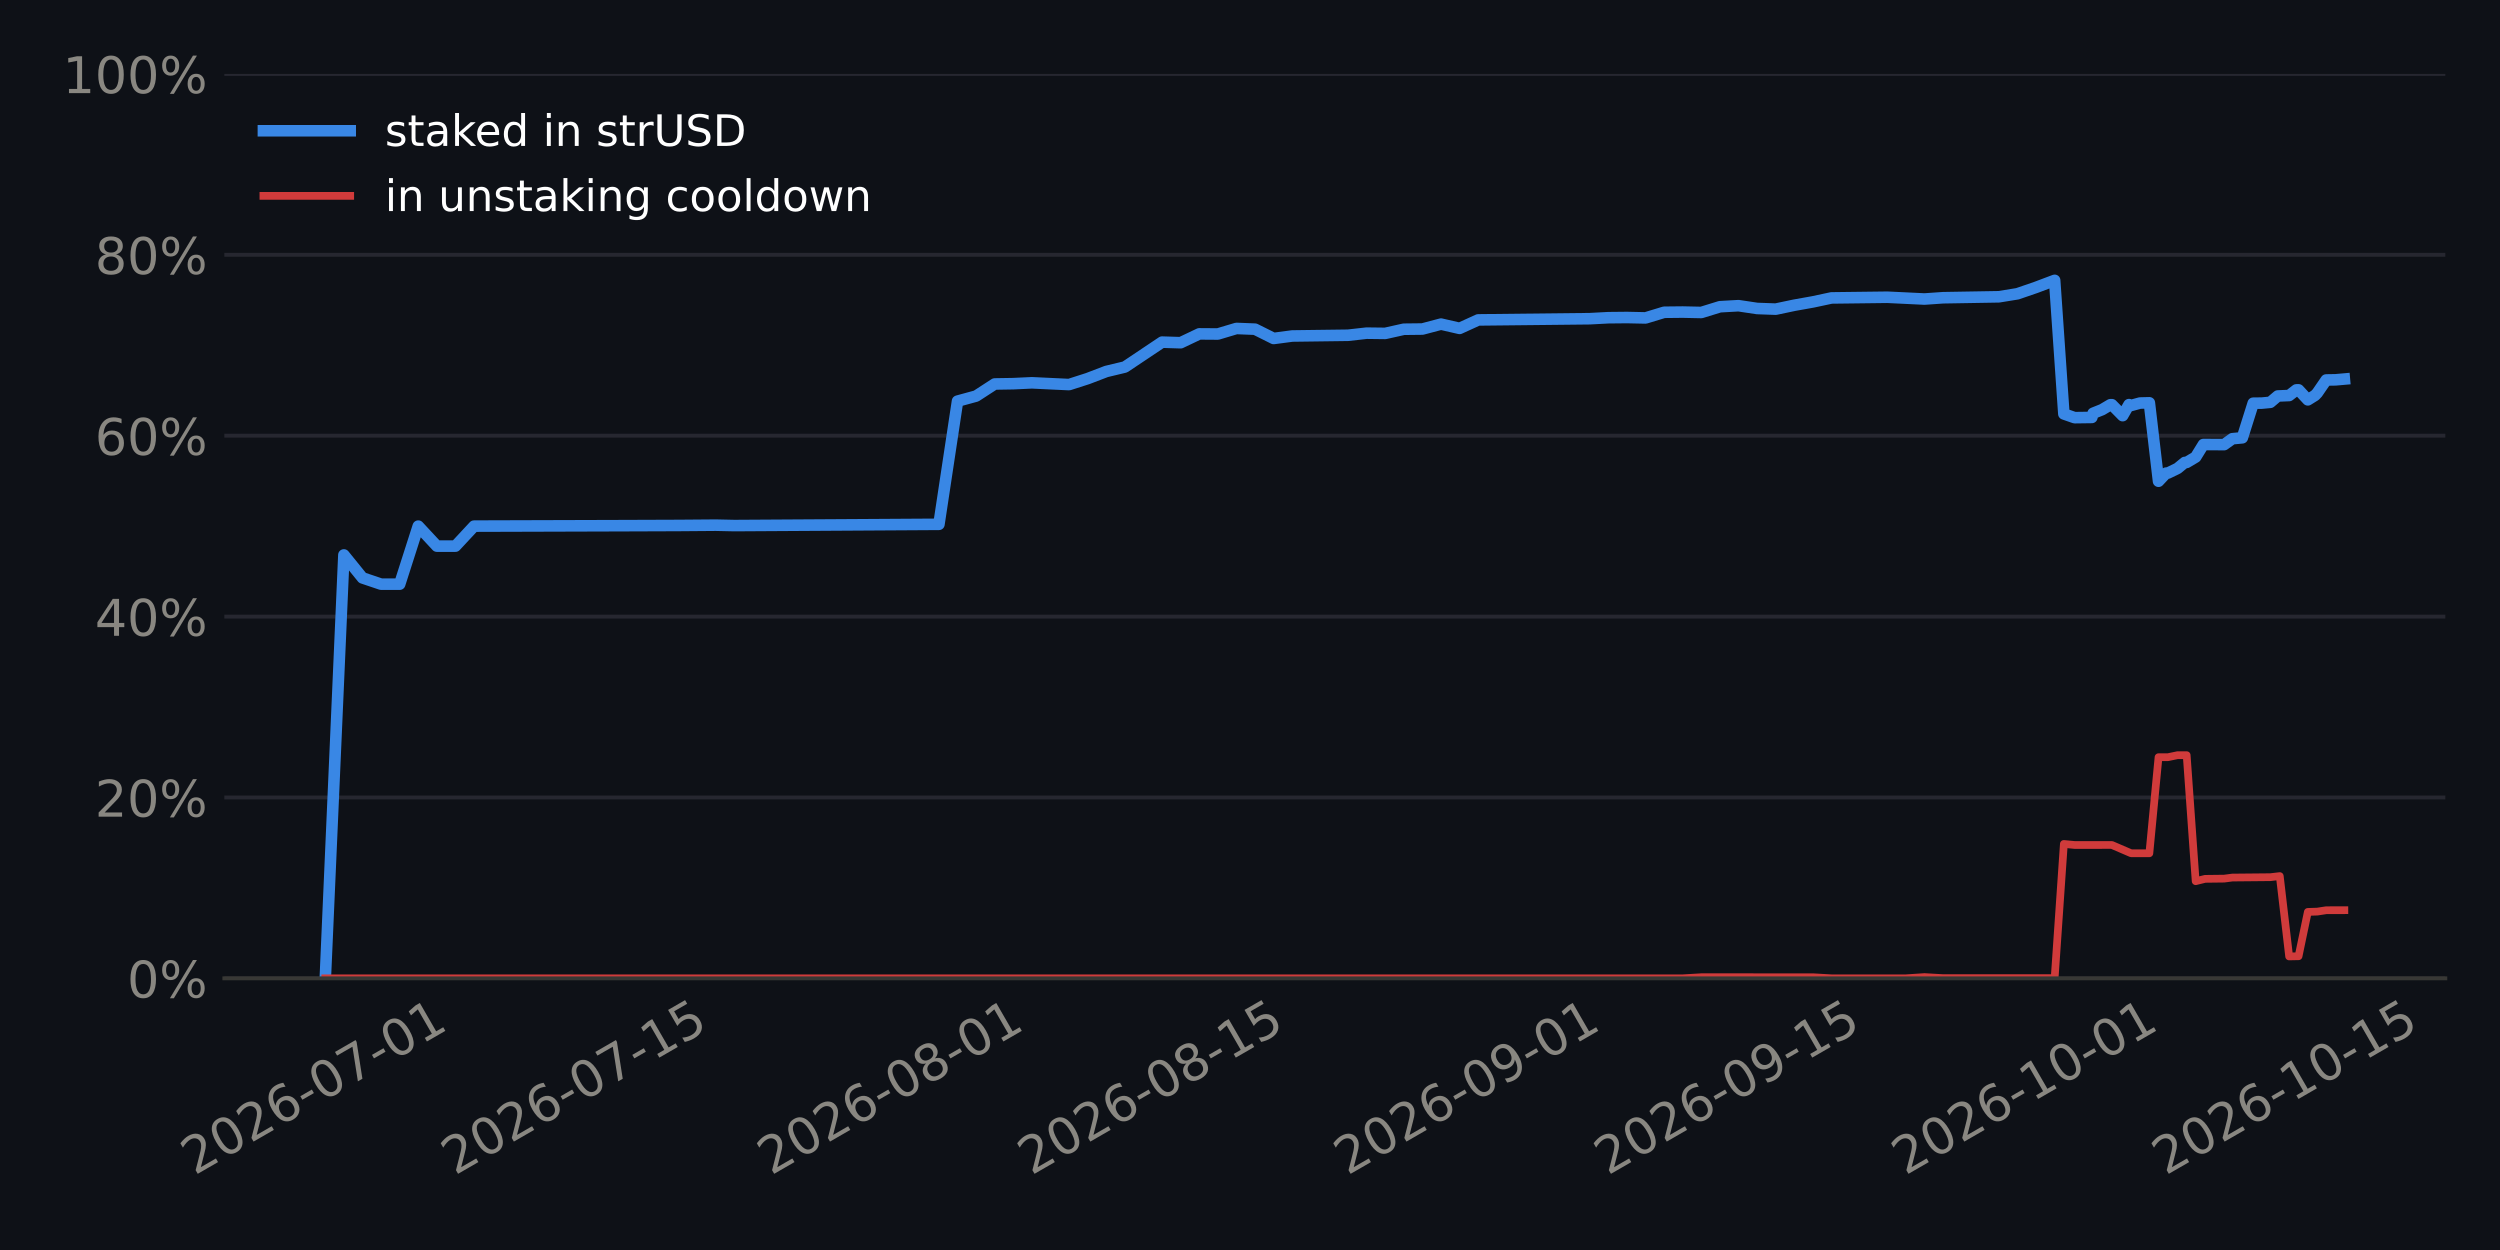
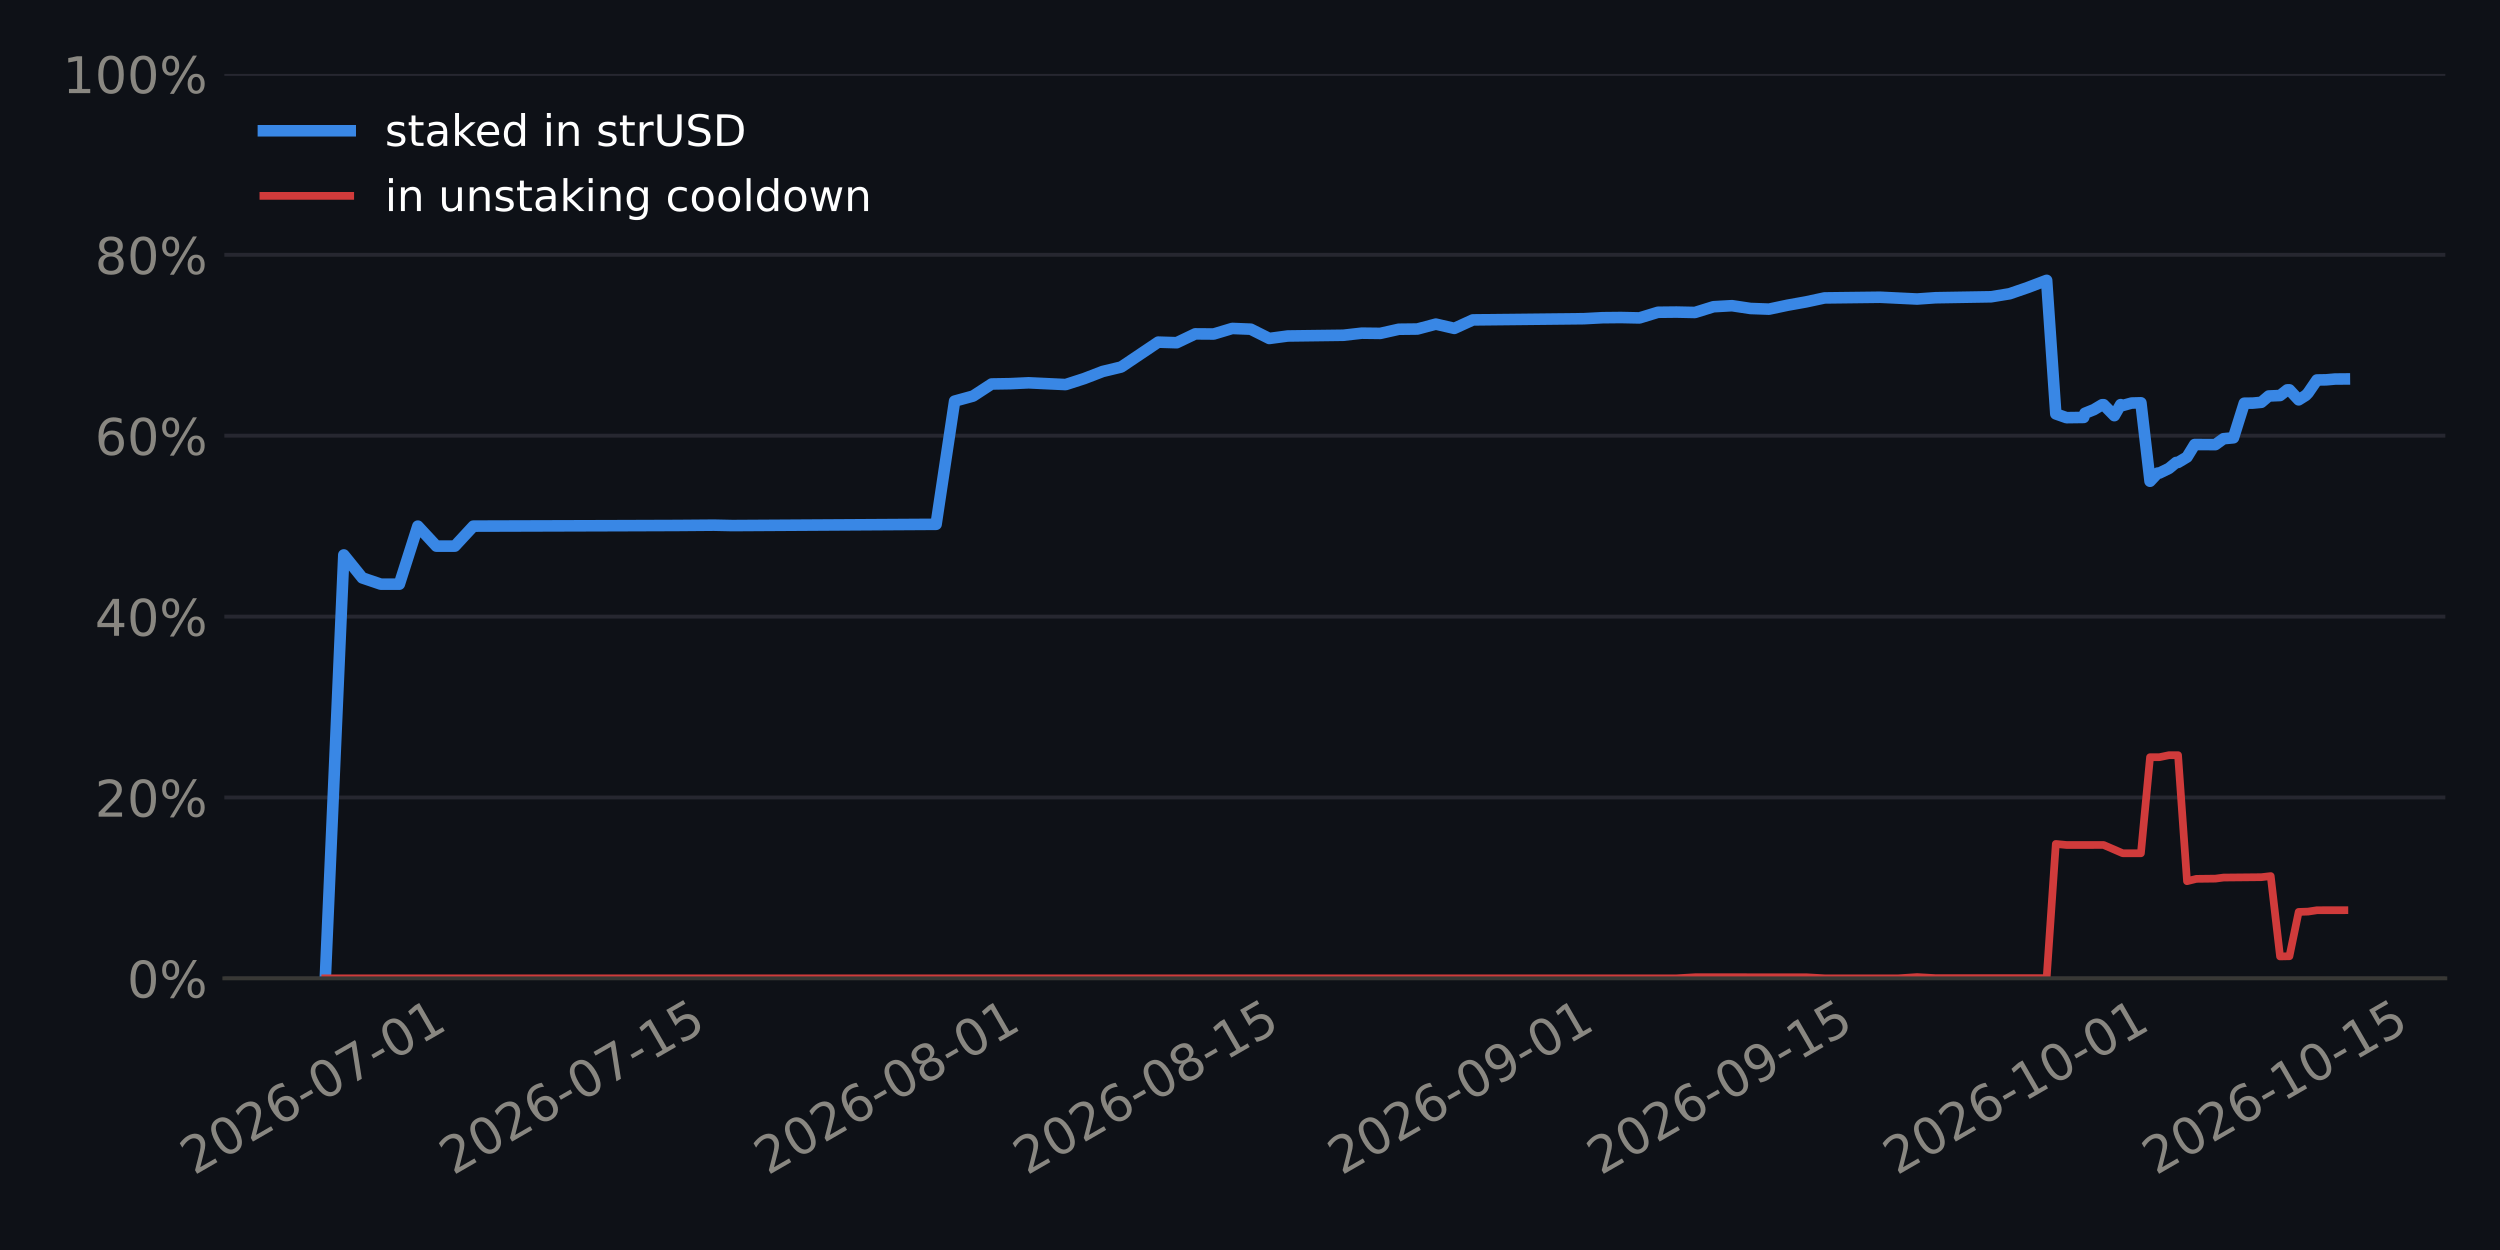
<svg xmlns="http://www.w3.org/2000/svg" xmlns:xlink="http://www.w3.org/1999/xlink" width="518.4pt" height="259.2pt" viewBox="0 0 518.4 259.2" version="1.1">
  <defs>
    <style type="text/css">*{stroke-linejoin: round; stroke-linecap: butt}</style>
  </defs>
  <g id="figure_1">
    <g id="patch_1">
      <path d="M 0 259.2  L 518.4 259.2  L 518.4 0  L 0 0  z " style="fill: #0e1117" />
    </g>
    <g id="axes_1">
      <g id="patch_2">
        <path d="M 46.52 202.867  L 507.06 202.867  L 507.06 15.329  L 46.52 15.329  z " style="fill: #0e1117" />
      </g>
      <g id="matplotlib.axis_1">
        <g id="xtick_1">
          <g id="line2d_1" />
          <g id="text_1">
-             <g style="fill: #898781" transform="translate(40.33747 243.7862) rotate(-30) scale(0.105 -0.105)">
+             <g style="fill: #898781" transform="translate(40.21255 243.7862) rotate(-30) scale(0.105 -0.105)">
              <defs>
                <path id="DejaVuSans-15" d="M 1228 531  L 3431 531  L 3431 0  L 469 0  L 469 531  Q 828 903 1448 1529  Q 2069 2156 2228 2338  Q 2531 2678 2651 2914  Q 2772 3150 2772 3378  Q 2772 3750 2511 3984  Q 2250 4219 1831 4219  Q 1534 4219 1204 4116  Q 875 4013 500 3803  L 500 4441  Q 881 4594 1212 4672  Q 1544 4750 1819 4750  Q 2544 4750 2975 4387  Q 3406 4025 3406 3419  Q 3406 3131 3298 2873  Q 3191 2616 2906 2266  Q 2828 2175 2409 1742  Q 1991 1309 1228 531  z " transform="scale(0.015625)" />
                <path id="DejaVuSans-13" d="M 2034 4250  Q 1547 4250 1301 3770  Q 1056 3291 1056 2328  Q 1056 1369 1301 889  Q 1547 409 2034 409  Q 2525 409 2770 889  Q 3016 1369 3016 2328  Q 3016 3291 2770 3770  Q 2525 4250 2034 4250  z M 2034 4750  Q 2819 4750 3233 4129  Q 3647 3509 3647 2328  Q 3647 1150 3233 529  Q 2819 -91 2034 -91  Q 1250 -91 836 529  Q 422 1150 422 2328  Q 422 3509 836 4129  Q 1250 4750 2034 4750  z " transform="scale(0.015625)" />
                <path id="DejaVuSans-19" d="M 2113 2584  Q 1688 2584 1439 2293  Q 1191 2003 1191 1497  Q 1191 994 1439 701  Q 1688 409 2113 409  Q 2538 409 2786 701  Q 3034 994 3034 1497  Q 3034 2003 2786 2293  Q 2538 2584 2113 2584  z M 3366 4563  L 3366 3988  Q 3128 4100 2886 4159  Q 2644 4219 2406 4219  Q 1781 4219 1451 3797  Q 1122 3375 1075 2522  Q 1259 2794 1537 2939  Q 1816 3084 2150 3084  Q 2853 3084 3261 2657  Q 3669 2231 3669 1497  Q 3669 778 3244 343  Q 2819 -91 2113 -91  Q 1303 -91 875 529  Q 447 1150 447 2328  Q 447 3434 972 4092  Q 1497 4750 2381 4750  Q 2619 4750 2861 4703  Q 3103 4656 3366 4563  z " transform="scale(0.015625)" />
                <path id="DejaVuSans-10" d="M 313 2009  L 1997 2009  L 1997 1497  L 313 1497  L 313 2009  z " transform="scale(0.015625)" />
                <path id="DejaVuSans-1a" d="M 525 4666  L 3525 4666  L 3525 4397  L 1831 0  L 1172 0  L 2766 4134  L 525 4134  L 525 4666  z " transform="scale(0.015625)" />
                <path id="DejaVuSans-14" d="M 794 531  L 1825 531  L 1825 4091  L 703 3866  L 703 4441  L 1819 4666  L 2450 4666  L 2450 531  L 3481 531  L 3481 0  L 794 0  L 794 531  z " transform="scale(0.015625)" />
              </defs>
              <use xlink:href="#DejaVuSans-15" />
              <use xlink:href="#DejaVuSans-13" transform="translate(63.625 0)" />
              <use xlink:href="#DejaVuSans-15" transform="translate(127.25 0)" />
              <use xlink:href="#DejaVuSans-19" transform="translate(190.875 0)" />
              <use xlink:href="#DejaVuSans-10" transform="translate(254.5 0)" />
              <use xlink:href="#DejaVuSans-13" transform="translate(290.5781 0)" />
              <use xlink:href="#DejaVuSans-1a" transform="translate(354.2031 0)" />
              <use xlink:href="#DejaVuSans-10" transform="translate(417.8281 0)" />
              <use xlink:href="#DejaVuSans-13" transform="translate(453.9062 0)" />
              <use xlink:href="#DejaVuSans-14" transform="translate(517.5312 0)" />
            </g>
          </g>
        </g>
        <g id="xtick_2">
          <g id="line2d_2" />
          <g id="text_2">
-             <g style="fill: #898781" transform="translate(94.31968 243.7862) rotate(-30) scale(0.105 -0.105)">
+             <g style="fill: #898781" transform="translate(93.94492 243.7862) rotate(-30) scale(0.105 -0.105)">
              <defs>
                <path id="DejaVuSans-18" d="M 691 4666  L 3169 4666  L 3169 4134  L 1269 4134  L 1269 2991  Q 1406 3038 1543 3061  Q 1681 3084 1819 3084  Q 2600 3084 3056 2656  Q 3513 2228 3513 1497  Q 3513 744 3044 326  Q 2575 -91 1722 -91  Q 1428 -91 1123 -41  Q 819 9 494 109  L 494 744  Q 775 591 1075 516  Q 1375 441 1709 441  Q 2250 441 2565 725  Q 2881 1009 2881 1497  Q 2881 1984 2565 2268  Q 2250 2553 1709 2553  Q 1456 2553 1204 2497  Q 953 2441 691 2322  L 691 4666  z " transform="scale(0.015625)" />
              </defs>
              <use xlink:href="#DejaVuSans-15" />
              <use xlink:href="#DejaVuSans-13" transform="translate(63.625 0)" />
              <use xlink:href="#DejaVuSans-15" transform="translate(127.25 0)" />
              <use xlink:href="#DejaVuSans-19" transform="translate(190.875 0)" />
              <use xlink:href="#DejaVuSans-10" transform="translate(254.5 0)" />
              <use xlink:href="#DejaVuSans-13" transform="translate(290.5781 0)" />
              <use xlink:href="#DejaVuSans-1a" transform="translate(354.2031 0)" />
              <use xlink:href="#DejaVuSans-10" transform="translate(417.8281 0)" />
              <use xlink:href="#DejaVuSans-14" transform="translate(453.9062 0)" />
              <use xlink:href="#DejaVuSans-18" transform="translate(517.5312 0)" />
            </g>
          </g>
        </g>
        <g id="xtick_3">
          <g id="line2d_3" />
          <g id="text_3">
-             <g style="fill: #898781" transform="translate(159.8695 243.7862) rotate(-30) scale(0.105 -0.105)">
+             <g style="fill: #898781" transform="translate(159.1914 243.7862) rotate(-30) scale(0.105 -0.105)">
              <defs>
                <path id="DejaVuSans-1b" d="M 2034 2216  Q 1584 2216 1326 1975  Q 1069 1734 1069 1313  Q 1069 891 1326 650  Q 1584 409 2034 409  Q 2484 409 2743 651  Q 3003 894 3003 1313  Q 3003 1734 2745 1975  Q 2488 2216 2034 2216  z M 1403 2484  Q 997 2584 770 2862  Q 544 3141 544 3541  Q 544 4100 942 4425  Q 1341 4750 2034 4750  Q 2731 4750 3128 4425  Q 3525 4100 3525 3541  Q 3525 3141 3298 2862  Q 3072 2584 2669 2484  Q 3125 2378 3379 2068  Q 3634 1759 3634 1313  Q 3634 634 3220 271  Q 2806 -91 2034 -91  Q 1263 -91 848 271  Q 434 634 434 1313  Q 434 1759 690 2068  Q 947 2378 1403 2484  z M 1172 3481  Q 1172 3119 1398 2916  Q 1625 2713 2034 2713  Q 2441 2713 2670 2916  Q 2900 3119 2900 3481  Q 2900 3844 2670 4047  Q 2441 4250 2034 4250  Q 1625 4250 1398 4047  Q 1172 3844 1172 3481  z " transform="scale(0.015625)" />
              </defs>
              <use xlink:href="#DejaVuSans-15" />
              <use xlink:href="#DejaVuSans-13" transform="translate(63.625 0)" />
              <use xlink:href="#DejaVuSans-15" transform="translate(127.25 0)" />
              <use xlink:href="#DejaVuSans-19" transform="translate(190.875 0)" />
              <use xlink:href="#DejaVuSans-10" transform="translate(254.5 0)" />
              <use xlink:href="#DejaVuSans-13" transform="translate(290.5781 0)" />
              <use xlink:href="#DejaVuSans-1b" transform="translate(354.2031 0)" />
              <use xlink:href="#DejaVuSans-10" transform="translate(417.8281 0)" />
              <use xlink:href="#DejaVuSans-13" transform="translate(453.9062 0)" />
              <use xlink:href="#DejaVuSans-14" transform="translate(517.5312 0)" />
            </g>
          </g>
        </g>
        <g id="xtick_4">
          <g id="line2d_4" />
          <g id="text_4">
-             <g style="fill: #898781" transform="translate(213.8517 243.7862) rotate(-30) scale(0.105 -0.105)">
+             <g style="fill: #898781" transform="translate(212.9237 243.7862) rotate(-30) scale(0.105 -0.105)">
              <use xlink:href="#DejaVuSans-15" />
              <use xlink:href="#DejaVuSans-13" transform="translate(63.625 0)" />
              <use xlink:href="#DejaVuSans-15" transform="translate(127.25 0)" />
              <use xlink:href="#DejaVuSans-19" transform="translate(190.875 0)" />
              <use xlink:href="#DejaVuSans-10" transform="translate(254.5 0)" />
              <use xlink:href="#DejaVuSans-13" transform="translate(290.5781 0)" />
              <use xlink:href="#DejaVuSans-1b" transform="translate(354.2031 0)" />
              <use xlink:href="#DejaVuSans-10" transform="translate(417.8281 0)" />
              <use xlink:href="#DejaVuSans-14" transform="translate(453.9062 0)" />
              <use xlink:href="#DejaVuSans-18" transform="translate(517.5312 0)" />
            </g>
          </g>
        </g>
        <g id="xtick_5">
          <g id="line2d_5" />
          <g id="text_5">
-             <g style="fill: #898781" transform="translate(279.4015 243.7862) rotate(-30) scale(0.105 -0.105)">
+             <g style="fill: #898781" transform="translate(278.1702 243.7862) rotate(-30) scale(0.105 -0.105)">
              <defs>
                <path id="DejaVuSans-1c" d="M 703 97  L 703 672  Q 941 559 1184 500  Q 1428 441 1663 441  Q 2288 441 2617 861  Q 2947 1281 2994 2138  Q 2813 1869 2534 1725  Q 2256 1581 1919 1581  Q 1219 1581 811 2004  Q 403 2428 403 3163  Q 403 3881 828 4315  Q 1253 4750 1959 4750  Q 2769 4750 3195 4129  Q 3622 3509 3622 2328  Q 3622 1225 3098 567  Q 2575 -91 1691 -91  Q 1453 -91 1209 -44  Q 966 3 703 97  z M 1959 2075  Q 2384 2075 2632 2365  Q 2881 2656 2881 3163  Q 2881 3666 2632 3958  Q 2384 4250 1959 4250  Q 1534 4250 1286 3958  Q 1038 3666 1038 3163  Q 1038 2656 1286 2365  Q 1534 2075 1959 2075  z " transform="scale(0.015625)" />
              </defs>
              <use xlink:href="#DejaVuSans-15" />
              <use xlink:href="#DejaVuSans-13" transform="translate(63.625 0)" />
              <use xlink:href="#DejaVuSans-15" transform="translate(127.25 0)" />
              <use xlink:href="#DejaVuSans-19" transform="translate(190.875 0)" />
              <use xlink:href="#DejaVuSans-10" transform="translate(254.5 0)" />
              <use xlink:href="#DejaVuSans-13" transform="translate(290.5781 0)" />
              <use xlink:href="#DejaVuSans-1c" transform="translate(354.2031 0)" />
              <use xlink:href="#DejaVuSans-10" transform="translate(417.8281 0)" />
              <use xlink:href="#DejaVuSans-13" transform="translate(453.9062 0)" />
              <use xlink:href="#DejaVuSans-14" transform="translate(517.5312 0)" />
            </g>
          </g>
        </g>
        <g id="xtick_6">
          <g id="line2d_6" />
          <g id="text_6">
-             <g style="fill: #898781" transform="translate(333.3837 243.7862) rotate(-30) scale(0.105 -0.105)">
+             <g style="fill: #898781" transform="translate(331.9026 243.7862) rotate(-30) scale(0.105 -0.105)">
              <use xlink:href="#DejaVuSans-15" />
              <use xlink:href="#DejaVuSans-13" transform="translate(63.625 0)" />
              <use xlink:href="#DejaVuSans-15" transform="translate(127.25 0)" />
              <use xlink:href="#DejaVuSans-19" transform="translate(190.875 0)" />
              <use xlink:href="#DejaVuSans-10" transform="translate(254.5 0)" />
              <use xlink:href="#DejaVuSans-13" transform="translate(290.5781 0)" />
              <use xlink:href="#DejaVuSans-1c" transform="translate(354.2031 0)" />
              <use xlink:href="#DejaVuSans-10" transform="translate(417.8281 0)" />
              <use xlink:href="#DejaVuSans-14" transform="translate(453.9062 0)" />
              <use xlink:href="#DejaVuSans-18" transform="translate(517.5312 0)" />
            </g>
          </g>
        </g>
        <g id="xtick_7">
          <g id="line2d_7" />
          <g id="text_7">
-             <g style="fill: #898781" transform="translate(395.0777 243.7862) rotate(-30) scale(0.105 -0.105)">
+             <g style="fill: #898781" transform="translate(393.311 243.7862) rotate(-30) scale(0.105 -0.105)">
              <use xlink:href="#DejaVuSans-15" />
              <use xlink:href="#DejaVuSans-13" transform="translate(63.625 0)" />
              <use xlink:href="#DejaVuSans-15" transform="translate(127.25 0)" />
              <use xlink:href="#DejaVuSans-19" transform="translate(190.875 0)" />
              <use xlink:href="#DejaVuSans-10" transform="translate(254.5 0)" />
              <use xlink:href="#DejaVuSans-14" transform="translate(290.5781 0)" />
              <use xlink:href="#DejaVuSans-13" transform="translate(354.2031 0)" />
              <use xlink:href="#DejaVuSans-10" transform="translate(417.8281 0)" />
              <use xlink:href="#DejaVuSans-13" transform="translate(453.9062 0)" />
              <use xlink:href="#DejaVuSans-14" transform="translate(517.5312 0)" />
            </g>
          </g>
        </g>
        <g id="xtick_8">
          <g id="line2d_8" />
          <g id="text_8">
-             <g style="fill: #898781" transform="translate(449.0599 243.7862) rotate(-30) scale(0.105 -0.105)">
+             <g style="fill: #898781" transform="translate(447.0434 243.7862) rotate(-30) scale(0.105 -0.105)">
              <use xlink:href="#DejaVuSans-15" />
              <use xlink:href="#DejaVuSans-13" transform="translate(63.625 0)" />
              <use xlink:href="#DejaVuSans-15" transform="translate(127.25 0)" />
              <use xlink:href="#DejaVuSans-19" transform="translate(190.875 0)" />
              <use xlink:href="#DejaVuSans-10" transform="translate(254.5 0)" />
              <use xlink:href="#DejaVuSans-14" transform="translate(290.5781 0)" />
              <use xlink:href="#DejaVuSans-13" transform="translate(354.2031 0)" />
              <use xlink:href="#DejaVuSans-10" transform="translate(417.8281 0)" />
              <use xlink:href="#DejaVuSans-14" transform="translate(453.9062 0)" />
              <use xlink:href="#DejaVuSans-18" transform="translate(517.5312 0)" />
            </g>
          </g>
        </g>
      </g>
      <g id="matplotlib.axis_2">
        <g id="ytick_1">
          <g id="line2d_9">
-             <path d="M 46.52 202.867  L 507.06 202.867  " clip-path="url(#p216bd541a5)" style="fill: none; stroke: #262730; stroke-width: 0.8; stroke-linecap: square" />
+             <path d="M 46.52 202.867  L 507.06 202.867  " clip-path="url(#p87384da892)" style="fill: none; stroke: #262730; stroke-width: 0.8; stroke-linecap: square" />
          </g>
          <g id="line2d_10" />
          <g id="text_9">
            <g style="fill: #898781" transform="translate(26.36273 206.8555) scale(0.105 -0.105)">
              <defs>
                <path id="DejaVuSans-8" d="M 4653 2053  Q 4381 2053 4226 1822  Q 4072 1591 4072 1178  Q 4072 772 4226 539  Q 4381 306 4653 306  Q 4919 306 5073 539  Q 5228 772 5228 1178  Q 5228 1588 5073 1820  Q 4919 2053 4653 2053  z M 4653 2450  Q 5147 2450 5437 2106  Q 5728 1763 5728 1178  Q 5728 594 5436 251  Q 5144 -91 4653 -91  Q 4153 -91 3862 251  Q 3572 594 3572 1178  Q 3572 1766 3864 2108  Q 4156 2450 4653 2450  z M 1428 4353  Q 1159 4353 1004 4120  Q 850 3888 850 3481  Q 850 3069 1003 2837  Q 1156 2606 1428 2606  Q 1700 2606 1854 2837  Q 2009 3069 2009 3481  Q 2009 3884 1853 4118  Q 1697 4353 1428 4353  z M 4250 4750  L 4750 4750  L 1831 -91  L 1331 -91  L 4250 4750  z M 1428 4750  Q 1922 4750 2215 4408  Q 2509 4066 2509 3481  Q 2509 2891 2217 2550  Q 1925 2209 1428 2209  Q 931 2209 642 2551  Q 353 2894 353 3481  Q 353 4063 643 4406  Q 934 4750 1428 4750  z " transform="scale(0.015625)" />
              </defs>
              <use xlink:href="#DejaVuSans-13" />
              <use xlink:href="#DejaVuSans-8" transform="translate(63.625 0)" />
            </g>
          </g>
        </g>
        <g id="ytick_2">
          <g id="line2d_11">
-             <path d="M 46.52 165.359  L 507.06 165.359  " clip-path="url(#p216bd541a5)" style="fill: none; stroke: #262730; stroke-width: 0.8; stroke-linecap: square" />
+             <path d="M 46.52 165.359  L 507.06 165.359  " clip-path="url(#p87384da892)" style="fill: none; stroke: #262730; stroke-width: 0.8; stroke-linecap: square" />
          </g>
          <g id="line2d_12" />
          <g id="text_10">
            <g style="fill: #898781" transform="translate(19.68211 169.3479) scale(0.105 -0.105)">
              <use xlink:href="#DejaVuSans-15" />
              <use xlink:href="#DejaVuSans-13" transform="translate(63.625 0)" />
              <use xlink:href="#DejaVuSans-8" transform="translate(127.25 0)" />
            </g>
          </g>
        </g>
        <g id="ytick_3">
          <g id="line2d_13">
-             <path d="M 46.52 127.852  L 507.06 127.852  " clip-path="url(#p216bd541a5)" style="fill: none; stroke: #262730; stroke-width: 0.8; stroke-linecap: square" />
+             <path d="M 46.52 127.852  L 507.06 127.852  " clip-path="url(#p87384da892)" style="fill: none; stroke: #262730; stroke-width: 0.8; stroke-linecap: square" />
          </g>
          <g id="line2d_14" />
          <g id="text_11">
            <g style="fill: #898781" transform="translate(19.68211 131.8403) scale(0.105 -0.105)">
              <defs>
                <path id="DejaVuSans-17" d="M 2419 4116  L 825 1625  L 2419 1625  L 2419 4116  z M 2253 4666  L 3047 4666  L 3047 1625  L 3713 1625  L 3713 1100  L 3047 1100  L 3047 0  L 2419 0  L 2419 1100  L 313 1100  L 313 1709  L 2253 4666  z " transform="scale(0.015625)" />
              </defs>
              <use xlink:href="#DejaVuSans-17" />
              <use xlink:href="#DejaVuSans-13" transform="translate(63.625 0)" />
              <use xlink:href="#DejaVuSans-8" transform="translate(127.25 0)" />
            </g>
          </g>
        </g>
        <g id="ytick_4">
          <g id="line2d_15">
-             <path d="M 46.52 90.344  L 507.06 90.344  " clip-path="url(#p216bd541a5)" style="fill: none; stroke: #262730; stroke-width: 0.8; stroke-linecap: square" />
+             <path d="M 46.52 90.344  L 507.06 90.344  " clip-path="url(#p87384da892)" style="fill: none; stroke: #262730; stroke-width: 0.8; stroke-linecap: square" />
          </g>
          <g id="line2d_16" />
          <g id="text_12">
            <g style="fill: #898781" transform="translate(19.68211 94.33272) scale(0.105 -0.105)">
              <use xlink:href="#DejaVuSans-19" />
              <use xlink:href="#DejaVuSans-13" transform="translate(63.625 0)" />
              <use xlink:href="#DejaVuSans-8" transform="translate(127.25 0)" />
            </g>
          </g>
        </g>
        <g id="ytick_5">
          <g id="line2d_17">
-             <path d="M 46.52 52.836  L 507.06 52.836  " clip-path="url(#p216bd541a5)" style="fill: none; stroke: #262730; stroke-width: 0.8; stroke-linecap: square" />
+             <path d="M 46.52 52.836  L 507.06 52.836  " clip-path="url(#p87384da892)" style="fill: none; stroke: #262730; stroke-width: 0.8; stroke-linecap: square" />
          </g>
          <g id="line2d_18" />
          <g id="text_13">
            <g style="fill: #898781" transform="translate(19.68211 56.82513) scale(0.105 -0.105)">
              <use xlink:href="#DejaVuSans-1b" />
              <use xlink:href="#DejaVuSans-13" transform="translate(63.625 0)" />
              <use xlink:href="#DejaVuSans-8" transform="translate(127.25 0)" />
            </g>
          </g>
        </g>
        <g id="ytick_6">
          <g id="line2d_19">
-             <path d="M 46.52 15.329  L 507.06 15.329  " clip-path="url(#p216bd541a5)" style="fill: none; stroke: #262730; stroke-width: 0.8; stroke-linecap: square" />
+             <path d="M 46.52 15.329  L 507.06 15.329  " clip-path="url(#p87384da892)" style="fill: none; stroke: #262730; stroke-width: 0.8; stroke-linecap: square" />
          </g>
          <g id="line2d_20" />
          <g id="text_14">
            <g style="fill: #898781" transform="translate(13.00148 19.31754) scale(0.105 -0.105)">
              <use xlink:href="#DejaVuSans-14" />
              <use xlink:href="#DejaVuSans-13" transform="translate(63.625 0)" />
              <use xlink:href="#DejaVuSans-13" transform="translate(127.25 0)" />
              <use xlink:href="#DejaVuSans-8" transform="translate(190.875 0)" />
            </g>
          </g>
        </g>
      </g>
      <g id="line2d_21">
-         <path d="M 67.454 202.867  L 71.31 115.074  L 75.165 119.833  L 79.021 121.134  L 82.877 121.134  L 86.733 109.098  L 90.589 113.244  L 94.445 113.244  L 98.301 109.098  L 129.148 109.003  L 140.715 108.961  L 148.427 108.899  L 152.283 108.984  L 194.697 108.722  L 198.553 83.18  L 202.409 82.127  L 206.265 79.622  L 210.121 79.558  L 213.977 79.379  L 221.689 79.745  L 225.544 78.506  L 229.4 77.03  L 233.256 76.105  L 240.968 70.945  L 244.824 71.067  L 248.68 69.232  L 252.535 69.26  L 256.391 68.107  L 260.247 68.26  L 264.103 70.185  L 267.959 69.673  L 279.527 69.518  L 283.382 69.085  L 287.238 69.133  L 291.094 68.272  L 294.95 68.228  L 298.806 67.208  L 302.662 68.094  L 306.518 66.337  L 329.653 66.086  L 333.509 65.881  L 337.365 65.842  L 341.221 65.925  L 345.076 64.753  L 348.932 64.712  L 352.788 64.795  L 356.644 63.605  L 360.5 63.387  L 364.356 63.966  L 368.212 64.104  L 372.068 63.292  L 375.923 62.603  L 379.779 61.779  L 391.347 61.635  L 399.059 62.007  L 402.915 61.74  L 414.482 61.541  L 418.338 60.915  L 422.194 59.591  L 426.05 58.134  L 427.963 85.828  L 430.194 86.608  L 433.761 86.56  L 434.025 85.694  L 435.886 84.948  L 437.617 83.921  L 437.915 83.918  L 440.154 86.19  L 441.473 83.902  L 441.901 84.083  L 443.763 83.574  L 445.691 83.526  L 447.593 99.79  L 449.185 98.095  L 449.553 98.092  L 451.545 97.123  L 453.041 95.891  L 453.429 95.888  L 455.294 94.778  L 456.897 92.176  L 461.206 92.193  L 462.904 90.972  L 464.968 90.78  L 467.229 83.607  L 468.978 83.592  L 470.779 83.423  L 472.32 82.114  L 474.678 82.015  L 476.176 80.845  L 476.63 80.841  L 478.553 82.912  L 480.032 81.992  L 480.517 81.484  L 482.365 78.793  L 484.294 78.762  L 486.126 78.6  L 486.126 78.6  " clip-path="url(#p216bd541a5)" style="fill: none; stroke: #3987e5; stroke-width: 2.4; stroke-linecap: square" />
+         <path d="M 67.454 202.867  L 71.292 115.074  L 75.13 119.833  L 78.968 121.134  L 82.806 121.134  L 86.644 109.098  L 90.482 113.244  L 94.32 113.244  L 98.158 109.098  L 128.862 109.003  L 140.376 108.961  L 148.052 108.899  L 151.89 108.984  L 194.109 108.722  L 197.947 83.18  L 201.785 82.127  L 205.623 79.622  L 209.461 79.558  L 213.299 79.379  L 220.975 79.745  L 224.813 78.506  L 228.651 77.03  L 232.489 76.105  L 240.165 70.945  L 244.003 71.067  L 247.841 69.232  L 251.679 69.26  L 255.517 68.107  L 259.355 68.26  L 263.193 70.185  L 267.031 69.673  L 278.545 69.518  L 282.383 69.085  L 286.221 69.133  L 290.059 68.272  L 293.897 68.228  L 297.735 67.208  L 301.573 68.094  L 305.411 66.337  L 328.439 66.086  L 332.277 65.881  L 336.115 65.842  L 339.954 65.925  L 343.792 64.753  L 347.63 64.712  L 351.468 64.795  L 355.306 63.605  L 359.144 63.387  L 362.982 63.966  L 366.82 64.104  L 370.658 63.292  L 374.496 62.603  L 378.334 61.779  L 389.848 61.635  L 397.524 62.007  L 401.362 61.74  L 412.876 61.541  L 416.714 60.915  L 420.552 59.591  L 424.39 58.134  L 426.294 85.828  L 428.515 86.608  L 432.066 86.56  L 432.329 85.694  L 434.181 84.948  L 435.904 83.921  L 436.2 83.918  L 438.429 86.19  L 439.742 83.902  L 440.168 84.083  L 442.022 83.574  L 443.94 83.526  L 445.833 99.79  L 447.418 98.095  L 447.784 98.092  L 449.767 97.123  L 451.256 95.891  L 451.642 95.888  L 453.499 94.778  L 455.094 92.176  L 459.383 92.193  L 461.074 90.972  L 463.128 90.78  L 465.379 83.607  L 467.12 83.592  L 468.912 83.423  L 470.446 82.114  L 472.793 82.015  L 474.284 80.845  L 474.736 80.841  L 476.651 82.912  L 478.122 81.992  L 478.605 81.484  L 480.445 78.793  L 482.365 78.762  L 484.189 78.6  L 486.126 78.583  L 486.126 78.583  " clip-path="url(#p87384da892)" style="fill: none; stroke: #3987e5; stroke-width: 2.4; stroke-linecap: square" />
      </g>
      <g id="line2d_22">
-         <path d="M 67.454 202.867  L 348.932 202.863  L 352.788 202.636  L 375.923 202.639  L 379.779 202.861  L 395.203 202.861  L 399.059 202.605  L 402.915 202.825  L 426.05 202.823  L 427.963 175  L 430.194 175.217  L 437.915 175.213  L 441.901 176.93  L 445.691 176.936  L 447.593 157.013  L 449.553 157.01  L 451.545 156.594  L 453.429 156.594  L 455.294 182.723  L 457.25 182.24  L 461.206 182.192  L 462.904 181.97  L 470.779 181.893  L 472.734 181.666  L 474.678 198.327  L 476.63 198.287  L 478.553 189.095  L 480.517 189.03  L 482.365 188.747  L 486.126 188.734  L 486.126 188.734  " clip-path="url(#p216bd541a5)" style="fill: none; stroke: #d03b3b; stroke-width: 1.6; stroke-linecap: square" />
+         <path d="M 67.454 202.867  L 347.63 202.863  L 351.468 202.636  L 374.496 202.639  L 378.334 202.861  L 393.686 202.861  L 397.524 202.605  L 401.362 202.825  L 424.39 202.823  L 426.294 175  L 428.515 175.217  L 436.2 175.213  L 440.168 176.93  L 443.94 176.936  L 445.833 157.013  L 447.784 157.01  L 449.767 156.594  L 451.642 156.594  L 453.499 182.723  L 455.446 182.24  L 459.383 182.192  L 461.074 181.97  L 468.912 181.893  L 470.858 181.666  L 472.793 198.327  L 474.736 198.287  L 476.651 189.095  L 478.605 189.03  L 480.445 188.747  L 486.126 188.734  L 486.126 188.734  " clip-path="url(#p87384da892)" style="fill: none; stroke: #d03b3b; stroke-width: 1.6; stroke-linecap: square" />
      </g>
      <g id="patch_3">
        <path d="M 46.52 202.867  L 507.06 202.867  " style="fill: none; stroke: #383835; stroke-width: 0.8; stroke-linejoin: miter; stroke-linecap: square" />
      </g>
      <g id="legend_1">
        <g id="line2d_23">
          <path d="M 54.62 27.117  L 63.62 27.117  L 72.62 27.117  " style="fill: none; stroke: #3987e5; stroke-width: 2.4; stroke-linecap: square" />
        </g>
        <g id="text_15">
          <g style="fill: #ffffff" transform="translate(79.82 30.26736) scale(0.09 -0.09)">
            <defs>
              <path id="DejaVuSans-56" d="M 2834 3397  L 2834 2853  Q 2591 2978 2328 3040  Q 2066 3103 1784 3103  Q 1356 3103 1142 2972  Q 928 2841 928 2578  Q 928 2378 1081 2264  Q 1234 2150 1697 2047  L 1894 2003  Q 2506 1872 2764 1633  Q 3022 1394 3022 966  Q 3022 478 2636 193  Q 2250 -91 1575 -91  Q 1294 -91 989 -36  Q 684 19 347 128  L 347 722  Q 666 556 975 473  Q 1284 391 1588 391  Q 1994 391 2212 530  Q 2431 669 2431 922  Q 2431 1156 2273 1281  Q 2116 1406 1581 1522  L 1381 1569  Q 847 1681 609 1914  Q 372 2147 372 2553  Q 372 3047 722 3315  Q 1072 3584 1716 3584  Q 2034 3584 2315 3537  Q 2597 3491 2834 3397  z " transform="scale(0.015625)" />
              <path id="DejaVuSans-57" d="M 1172 4494  L 1172 3500  L 2356 3500  L 2356 3053  L 1172 3053  L 1172 1153  Q 1172 725 1289 603  Q 1406 481 1766 481  L 2356 481  L 2356 0  L 1766 0  Q 1100 0 847 248  Q 594 497 594 1153  L 594 3053  L 172 3053  L 172 3500  L 594 3500  L 594 4494  L 1172 4494  z " transform="scale(0.015625)" />
              <path id="DejaVuSans-44" d="M 2194 1759  Q 1497 1759 1228 1600  Q 959 1441 959 1056  Q 959 750 1161 570  Q 1363 391 1709 391  Q 2188 391 2477 730  Q 2766 1069 2766 1631  L 2766 1759  L 2194 1759  z M 3341 1997  L 3341 0  L 2766 0  L 2766 531  Q 2569 213 2275 61  Q 1981 -91 1556 -91  Q 1019 -91 701 211  Q 384 513 384 1019  Q 384 1609 779 1909  Q 1175 2209 1959 2209  L 2766 2209  L 2766 2266  Q 2766 2663 2505 2880  Q 2244 3097 1772 3097  Q 1472 3097 1187 3025  Q 903 2953 641 2809  L 641 3341  Q 956 3463 1253 3523  Q 1550 3584 1831 3584  Q 2591 3584 2966 3190  Q 3341 2797 3341 1997  z " transform="scale(0.015625)" />
              <path id="DejaVuSans-4e" d="M 581 4863  L 1159 4863  L 1159 1991  L 2875 3500  L 3609 3500  L 1753 1863  L 3688 0  L 2938 0  L 1159 1709  L 1159 0  L 581 0  L 581 4863  z " transform="scale(0.015625)" />
              <path id="DejaVuSans-48" d="M 3597 1894  L 3597 1613  L 953 1613  Q 991 1019 1311 708  Q 1631 397 2203 397  Q 2534 397 2845 478  Q 3156 559 3463 722  L 3463 178  Q 3153 47 2828 -22  Q 2503 -91 2169 -91  Q 1331 -91 842 396  Q 353 884 353 1716  Q 353 2575 817 3079  Q 1281 3584 2069 3584  Q 2775 3584 3186 3129  Q 3597 2675 3597 1894  z M 3022 2063  Q 3016 2534 2758 2815  Q 2500 3097 2075 3097  Q 1594 3097 1305 2825  Q 1016 2553 972 2059  L 3022 2063  z " transform="scale(0.015625)" />
              <path id="DejaVuSans-47" d="M 2906 2969  L 2906 4863  L 3481 4863  L 3481 0  L 2906 0  L 2906 525  Q 2725 213 2448 61  Q 2172 -91 1784 -91  Q 1150 -91 751 415  Q 353 922 353 1747  Q 353 2572 751 3078  Q 1150 3584 1784 3584  Q 2172 3584 2448 3432  Q 2725 3281 2906 2969  z M 947 1747  Q 947 1113 1208 752  Q 1469 391 1925 391  Q 2381 391 2643 752  Q 2906 1113 2906 1747  Q 2906 2381 2643 2742  Q 2381 3103 1925 3103  Q 1469 3103 1208 2742  Q 947 2381 947 1747  z " transform="scale(0.015625)" />
              <path id="DejaVuSans-3" transform="scale(0.015625)" />
              <path id="DejaVuSans-4c" d="M 603 3500  L 1178 3500  L 1178 0  L 603 0  L 603 3500  z M 603 4863  L 1178 4863  L 1178 4134  L 603 4134  L 603 4863  z " transform="scale(0.015625)" />
              <path id="DejaVuSans-51" d="M 3513 2113  L 3513 0  L 2938 0  L 2938 2094  Q 2938 2591 2744 2837  Q 2550 3084 2163 3084  Q 1697 3084 1428 2787  Q 1159 2491 1159 1978  L 1159 0  L 581 0  L 581 3500  L 1159 3500  L 1159 2956  Q 1366 3272 1645 3428  Q 1925 3584 2291 3584  Q 2894 3584 3203 3211  Q 3513 2838 3513 2113  z " transform="scale(0.015625)" />
              <path id="DejaVuSans-55" d="M 2631 2963  Q 2534 3019 2420 3045  Q 2306 3072 2169 3072  Q 1681 3072 1420 2755  Q 1159 2438 1159 1844  L 1159 0  L 581 0  L 581 3500  L 1159 3500  L 1159 2956  Q 1341 3275 1631 3429  Q 1922 3584 2338 3584  Q 2397 3584 2469 3576  Q 2541 3569 2628 3553  L 2631 2963  z " transform="scale(0.015625)" />
              <path id="DejaVuSans-38" d="M 556 4666  L 1191 4666  L 1191 1831  Q 1191 1081 1462 751  Q 1734 422 2344 422  Q 2950 422 3222 751  Q 3494 1081 3494 1831  L 3494 4666  L 4128 4666  L 4128 1753  Q 4128 841 3676 375  Q 3225 -91 2344 -91  Q 1459 -91 1007 375  Q 556 841 556 1753  L 556 4666  z " transform="scale(0.015625)" />
              <path id="DejaVuSans-36" d="M 3425 4513  L 3425 3897  Q 3066 4069 2747 4153  Q 2428 4238 2131 4238  Q 1616 4238 1336 4038  Q 1056 3838 1056 3469  Q 1056 3159 1242 3001  Q 1428 2844 1947 2747  L 2328 2669  Q 3034 2534 3370 2195  Q 3706 1856 3706 1288  Q 3706 609 3251 259  Q 2797 -91 1919 -91  Q 1588 -91 1214 -16  Q 841 59 441 206  L 441 856  Q 825 641 1194 531  Q 1563 422 1919 422  Q 2459 422 2753 634  Q 3047 847 3047 1241  Q 3047 1584 2836 1778  Q 2625 1972 2144 2069  L 1759 2144  Q 1053 2284 737 2584  Q 422 2884 422 3419  Q 422 4038 858 4394  Q 1294 4750 2059 4750  Q 2388 4750 2728 4690  Q 3069 4631 3425 4513  z " transform="scale(0.015625)" />
              <path id="DejaVuSans-27" d="M 1259 4147  L 1259 519  L 2022 519  Q 2988 519 3436 956  Q 3884 1394 3884 2338  Q 3884 3275 3436 3711  Q 2988 4147 2022 4147  L 1259 4147  z M 628 4666  L 1925 4666  Q 3281 4666 3915 4102  Q 4550 3538 4550 2338  Q 4550 1131 3912 565  Q 3275 0 1925 0  L 628 0  L 628 4666  z " transform="scale(0.015625)" />
            </defs>
            <use xlink:href="#DejaVuSans-56" />
            <use xlink:href="#DejaVuSans-57" transform="translate(52.09375 0)" />
            <use xlink:href="#DejaVuSans-44" transform="translate(91.29688 0)" />
            <use xlink:href="#DejaVuSans-4e" transform="translate(152.5781 0)" />
            <use xlink:href="#DejaVuSans-48" transform="translate(206.9219 0)" />
            <use xlink:href="#DejaVuSans-47" transform="translate(268.4531 0)" />
            <use xlink:href="#DejaVuSans-3" transform="translate(331.9375 0)" />
            <use xlink:href="#DejaVuSans-4c" transform="translate(363.7188 0)" />
            <use xlink:href="#DejaVuSans-51" transform="translate(391.5 0)" />
            <use xlink:href="#DejaVuSans-3" transform="translate(454.875 0)" />
            <use xlink:href="#DejaVuSans-56" transform="translate(486.6562 0)" />
            <use xlink:href="#DejaVuSans-57" transform="translate(538.75 0)" />
            <use xlink:href="#DejaVuSans-55" transform="translate(577.9531 0)" />
            <use xlink:href="#DejaVuSans-38" transform="translate(619.0625 0)" />
            <use xlink:href="#DejaVuSans-36" transform="translate(692.25 0)" />
            <use xlink:href="#DejaVuSans-27" transform="translate(755.7344 0)" />
          </g>
        </g>
        <g id="line2d_24">
          <path d="M 54.62 40.618  L 63.62 40.618  L 72.62 40.618  " style="fill: none; stroke: #d03b3b; stroke-width: 1.6; stroke-linecap: square" />
        </g>
        <g id="text_16">
          <g style="fill: #ffffff" transform="translate(79.82 43.76807) scale(0.09 -0.09)">
            <defs>
              <path id="DejaVuSans-58" d="M 544 1381  L 544 3500  L 1119 3500  L 1119 1403  Q 1119 906 1312 657  Q 1506 409 1894 409  Q 2359 409 2629 706  Q 2900 1003 2900 1516  L 2900 3500  L 3475 3500  L 3475 0  L 2900 0  L 2900 538  Q 2691 219 2414 64  Q 2138 -91 1772 -91  Q 1169 -91 856 284  Q 544 659 544 1381  z M 1991 3584  L 1991 3584  z " transform="scale(0.015625)" />
              <path id="DejaVuSans-4a" d="M 2906 1791  Q 2906 2416 2648 2759  Q 2391 3103 1925 3103  Q 1463 3103 1205 2759  Q 947 2416 947 1791  Q 947 1169 1205 825  Q 1463 481 1925 481  Q 2391 481 2648 825  Q 2906 1169 2906 1791  z M 3481 434  Q 3481 -459 3084 -895  Q 2688 -1331 1869 -1331  Q 1566 -1331 1297 -1286  Q 1028 -1241 775 -1147  L 775 -588  Q 1028 -725 1275 -790  Q 1522 -856 1778 -856  Q 2344 -856 2625 -561  Q 2906 -266 2906 331  L 2906 616  Q 2728 306 2450 153  Q 2172 0 1784 0  Q 1141 0 747 490  Q 353 981 353 1791  Q 353 2603 747 3093  Q 1141 3584 1784 3584  Q 2172 3584 2450 3431  Q 2728 3278 2906 2969  L 2906 3500  L 3481 3500  L 3481 434  z " transform="scale(0.015625)" />
              <path id="DejaVuSans-46" d="M 3122 3366  L 3122 2828  Q 2878 2963 2633 3030  Q 2388 3097 2138 3097  Q 1578 3097 1268 2742  Q 959 2388 959 1747  Q 959 1106 1268 751  Q 1578 397 2138 397  Q 2388 397 2633 464  Q 2878 531 3122 666  L 3122 134  Q 2881 22 2623 -34  Q 2366 -91 2075 -91  Q 1284 -91 818 406  Q 353 903 353 1747  Q 353 2603 823 3093  Q 1294 3584 2113 3584  Q 2378 3584 2631 3529  Q 2884 3475 3122 3366  z " transform="scale(0.015625)" />
              <path id="DejaVuSans-52" d="M 1959 3097  Q 1497 3097 1228 2736  Q 959 2375 959 1747  Q 959 1119 1226 758  Q 1494 397 1959 397  Q 2419 397 2687 759  Q 2956 1122 2956 1747  Q 2956 2369 2687 2733  Q 2419 3097 1959 3097  z M 1959 3584  Q 2709 3584 3137 3096  Q 3566 2609 3566 1747  Q 3566 888 3137 398  Q 2709 -91 1959 -91  Q 1206 -91 779 398  Q 353 888 353 1747  Q 353 2609 779 3096  Q 1206 3584 1959 3584  z " transform="scale(0.015625)" />
              <path id="DejaVuSans-4f" d="M 603 4863  L 1178 4863  L 1178 0  L 603 0  L 603 4863  z " transform="scale(0.015625)" />
              <path id="DejaVuSans-5a" d="M 269 3500  L 844 3500  L 1563 769  L 2278 3500  L 2956 3500  L 3675 769  L 4391 3500  L 4966 3500  L 4050 0  L 3372 0  L 2619 2869  L 1863 0  L 1184 0  L 269 3500  z " transform="scale(0.015625)" />
            </defs>
            <use xlink:href="#DejaVuSans-4c" />
            <use xlink:href="#DejaVuSans-51" transform="translate(27.78125 0)" />
            <use xlink:href="#DejaVuSans-3" transform="translate(91.15625 0)" />
            <use xlink:href="#DejaVuSans-58" transform="translate(122.9375 0)" />
            <use xlink:href="#DejaVuSans-51" transform="translate(186.3125 0)" />
            <use xlink:href="#DejaVuSans-56" transform="translate(249.6875 0)" />
            <use xlink:href="#DejaVuSans-57" transform="translate(301.7812 0)" />
            <use xlink:href="#DejaVuSans-44" transform="translate(340.9844 0)" />
            <use xlink:href="#DejaVuSans-4e" transform="translate(402.2656 0)" />
            <use xlink:href="#DejaVuSans-4c" transform="translate(460.1719 0)" />
            <use xlink:href="#DejaVuSans-51" transform="translate(487.9531 0)" />
            <use xlink:href="#DejaVuSans-4a" transform="translate(551.3281 0)" />
            <use xlink:href="#DejaVuSans-3" transform="translate(614.8125 0)" />
            <use xlink:href="#DejaVuSans-46" transform="translate(646.5938 0)" />
            <use xlink:href="#DejaVuSans-52" transform="translate(701.5781 0)" />
            <use xlink:href="#DejaVuSans-52" transform="translate(762.7656 0)" />
            <use xlink:href="#DejaVuSans-4f" transform="translate(823.9531 0)" />
            <use xlink:href="#DejaVuSans-47" transform="translate(851.7344 0)" />
            <use xlink:href="#DejaVuSans-52" transform="translate(915.2188 0)" />
            <use xlink:href="#DejaVuSans-5a" transform="translate(976.4062 0)" />
            <use xlink:href="#DejaVuSans-51" transform="translate(1058.188 0)" />
          </g>
        </g>
      </g>
    </g>
  </g>
  <defs>
-     <clipPath id="p216bd541a5">
+     <clipPath id="p87384da892">
      <rect x="46.52" y="15.329" width="460.54" height="187.538" />
    </clipPath>
  </defs>
</svg>
